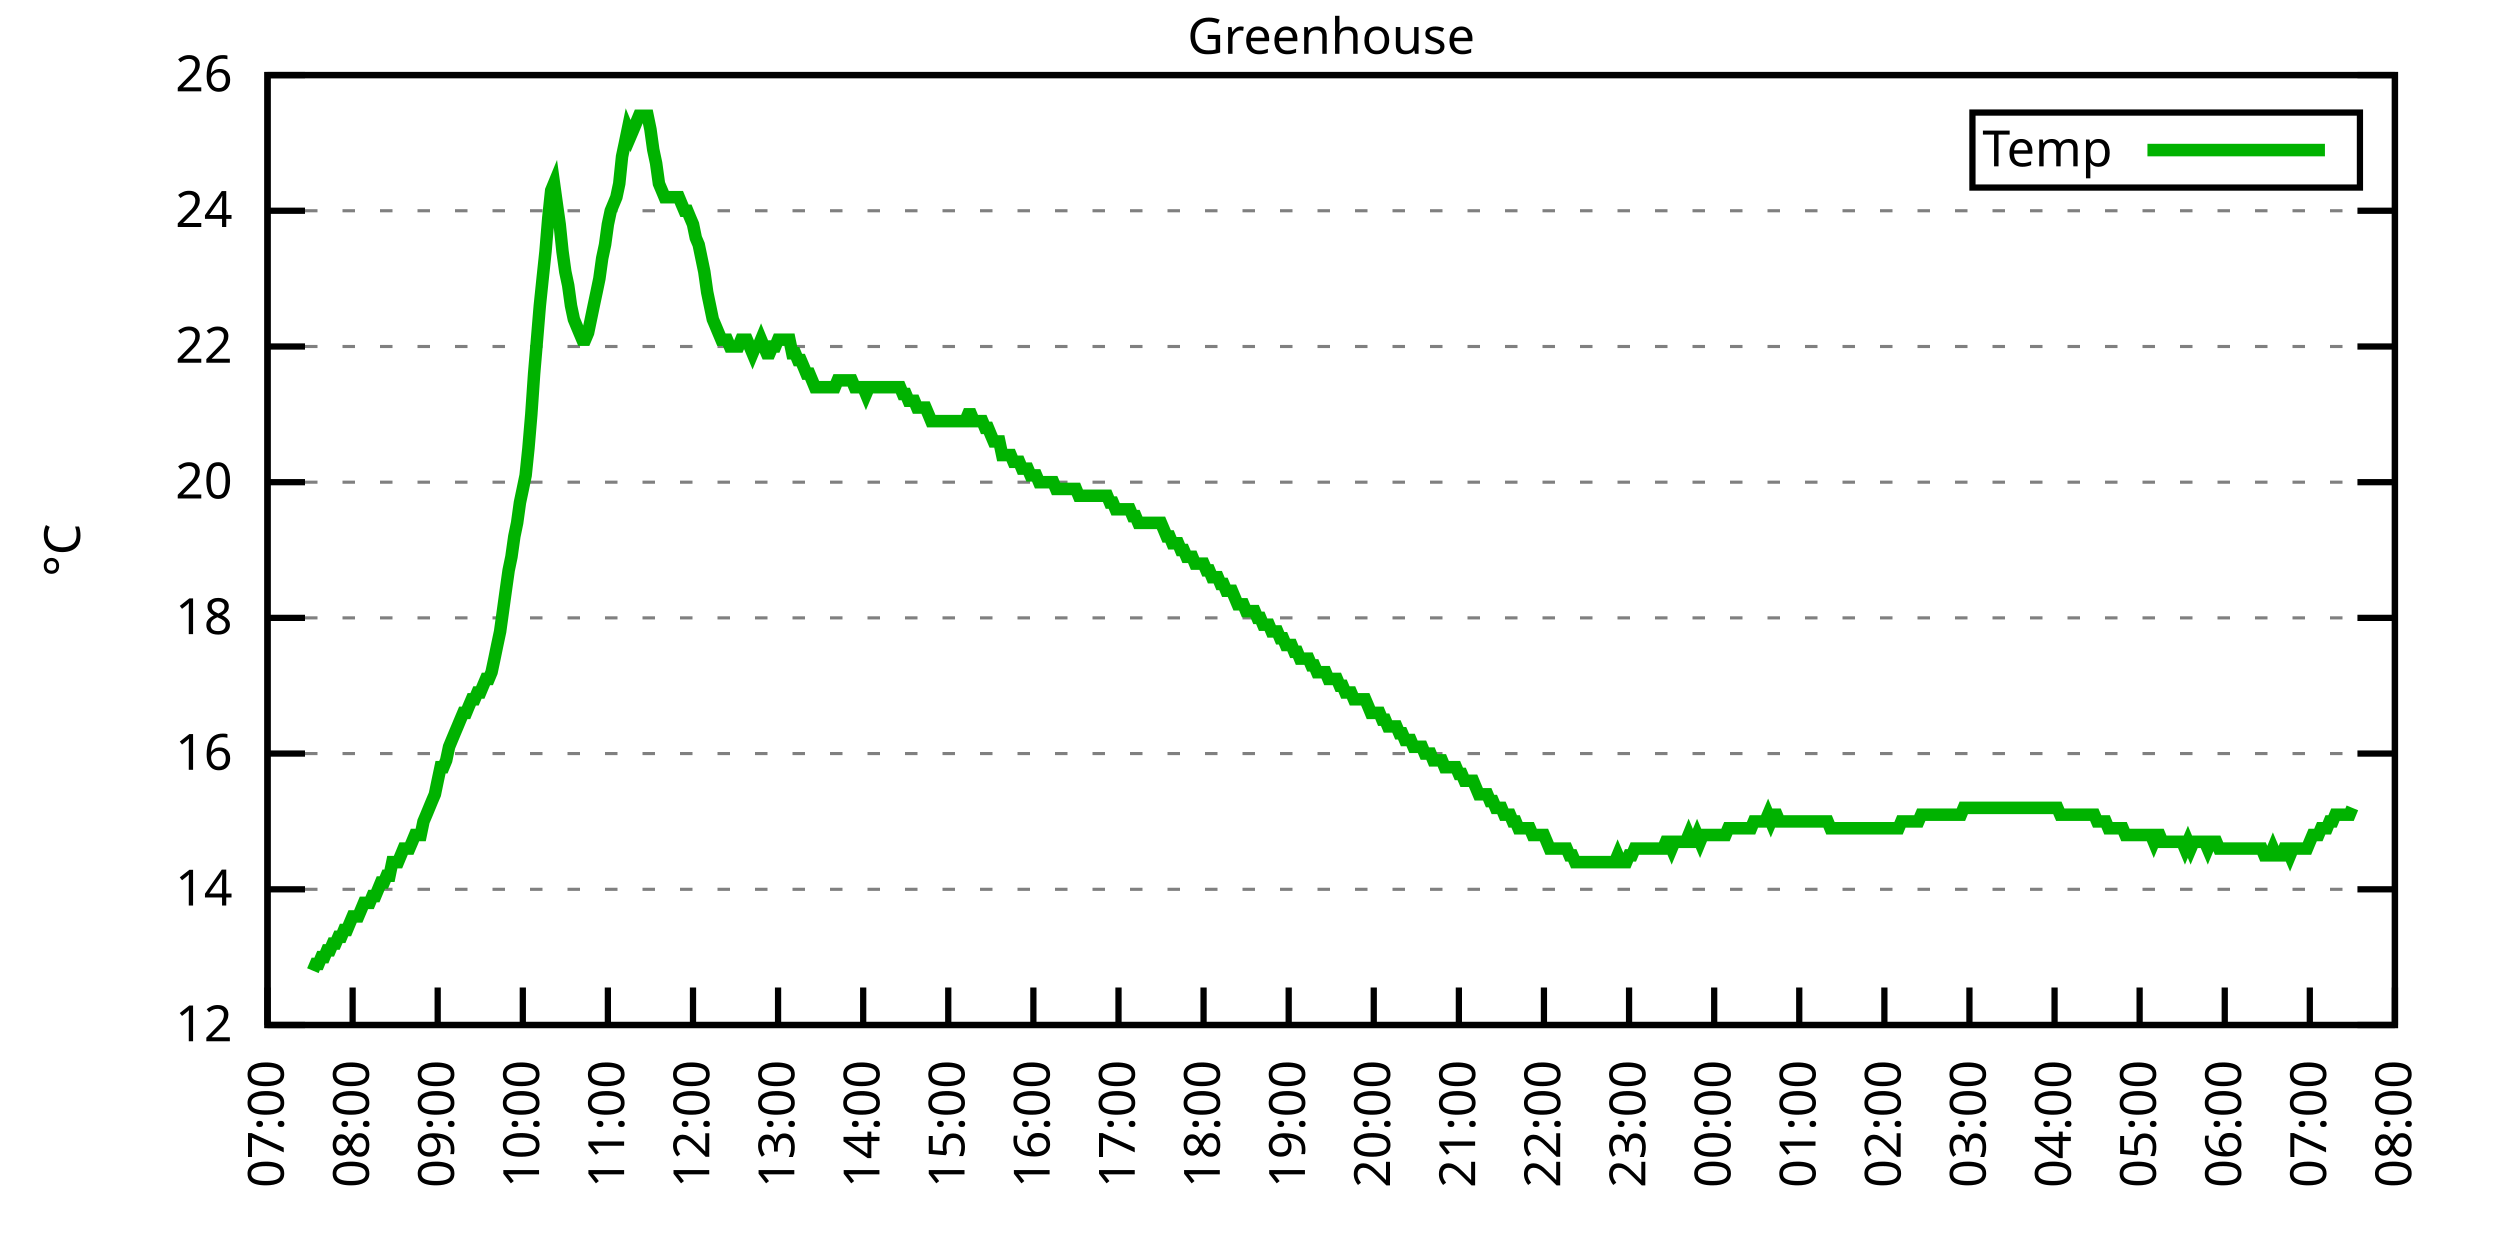
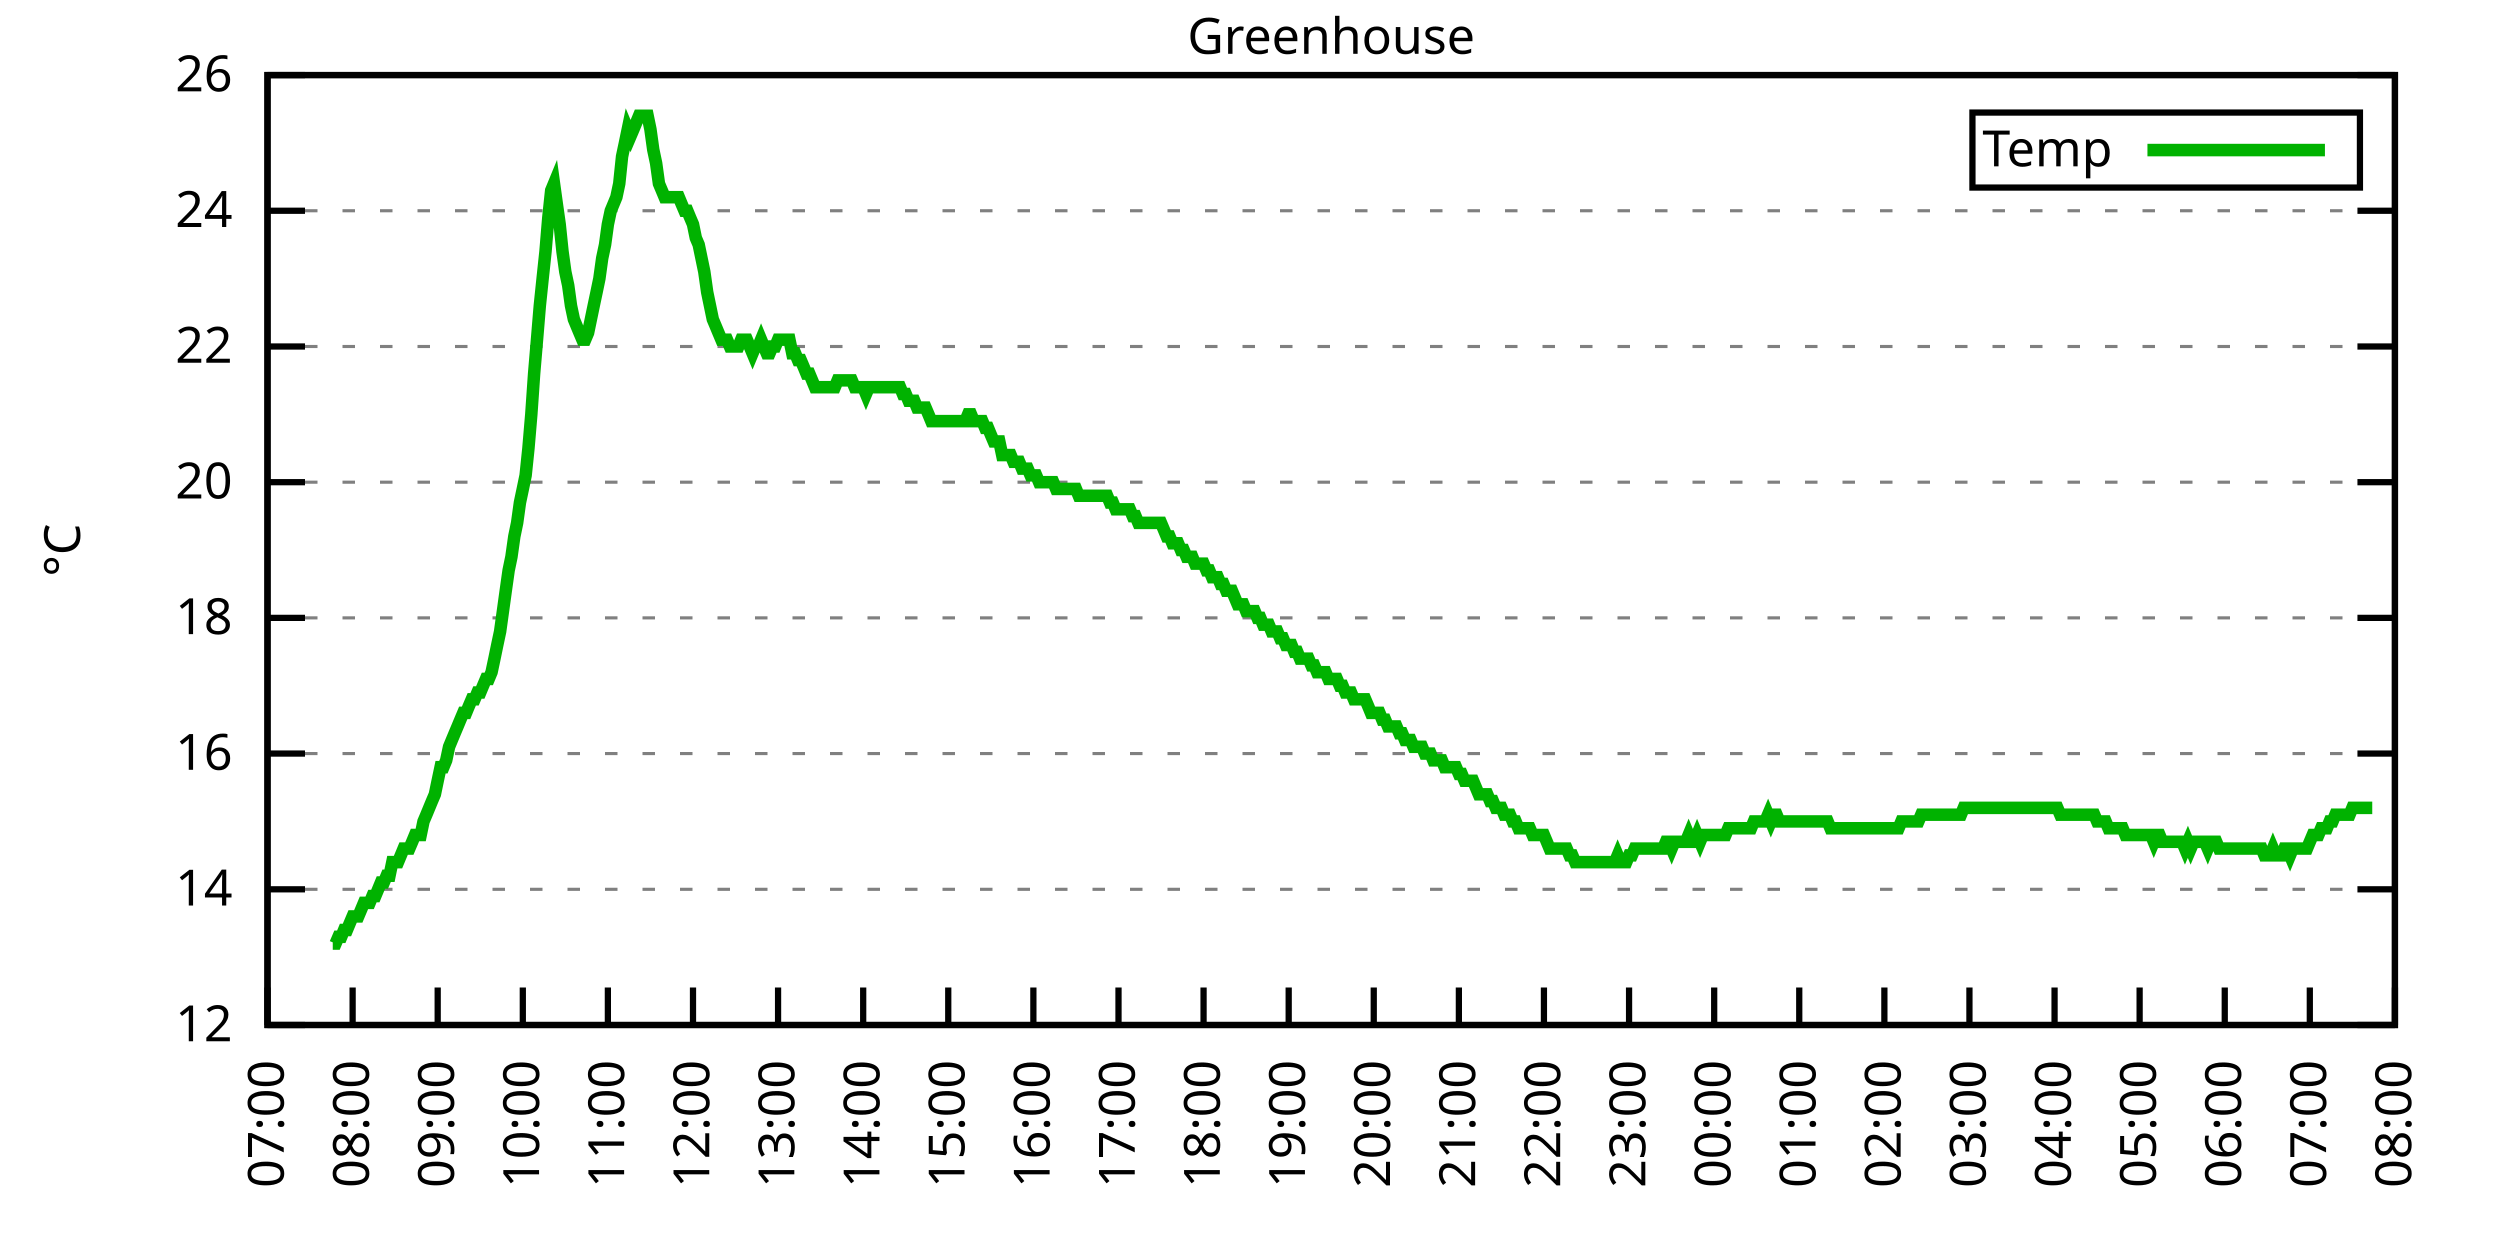
<svg xmlns="http://www.w3.org/2000/svg" xmlns:xlink="http://www.w3.org/1999/xlink" width="400" height="200" viewBox="0 0 400 200">
  <g id="gnuplot_canvas">
    <rect x="0" y="0" width="400" height="200" fill="none" />
    <defs>
      <circle id="gpDot" r="0.5" stroke-width="0.5" stroke="currentColor" />
      <path id="gpPt0" stroke-width="0.333" stroke="currentColor" d="M-1,0 h2 M0,-1 v2" />
      <path id="gpPt1" stroke-width="0.333" stroke="currentColor" d="M-1,-1 L1,1 M1,-1 L-1,1" />
      <path id="gpPt2" stroke-width="0.333" stroke="currentColor" d="M-1,0 L1,0 M0,-1 L0,1 M-1,-1 L1,1 M-1,1 L1,-1" />
      <rect id="gpPt3" stroke-width="0.333" stroke="currentColor" x="-1" y="-1" width="2" height="2" />
      <rect id="gpPt4" stroke-width="0.333" stroke="currentColor" fill="currentColor" x="-1" y="-1" width="2" height="2" />
      <circle id="gpPt5" stroke-width="0.333" stroke="currentColor" cx="0" cy="0" r="1" />
      <use xlink:href="#gpPt5" id="gpPt6" fill="currentColor" stroke="none" />
      <path id="gpPt7" stroke-width="0.333" stroke="currentColor" d="M0,-1.33 L-1.33,0.67 L1.33,0.67 z" />
      <use xlink:href="#gpPt7" id="gpPt8" fill="currentColor" stroke="none" />
      <use xlink:href="#gpPt7" id="gpPt9" stroke="currentColor" transform="rotate(180)" />
      <use xlink:href="#gpPt9" id="gpPt10" fill="currentColor" stroke="none" />
      <use xlink:href="#gpPt3" id="gpPt11" stroke="currentColor" transform="rotate(45)" />
      <use xlink:href="#gpPt11" id="gpPt12" fill="currentColor" stroke="none" />
      <path id="gpPt13" stroke-width="0.333" stroke="currentColor" d="M0,1.330 L1.265,0.411 L0.782,-1.067 L-0.782,-1.076 L-1.265,0.411 z" />
      <use xlink:href="#gpPt13" id="gpPt14" fill="currentColor" stroke="none" />
      <filter id="textbox" filterUnits="objectBoundingBox" x="0" y="0" height="1" width="1">
        <feFlood flood-color="white" flood-opacity="1" result="bgnd" />
        <feComposite in="SourceGraphic" in2="bgnd" operator="atop" />
      </filter>
      <filter id="greybox" filterUnits="objectBoundingBox" x="0" y="0" height="1" width="1">
        <feFlood flood-color="lightgrey" flood-opacity="1" result="grey" />
        <feComposite in="SourceGraphic" in2="grey" operator="atop" />
      </filter>
    </defs>
    <g fill="none" color="white" stroke="currentColor" stroke-width="1.00" stroke-linecap="butt" stroke-linejoin="miter">
</g>
    <g fill="none" color="black" stroke="currentColor" stroke-width="1.00" stroke-linecap="butt" stroke-linejoin="miter">
      <g stroke="none" shape-rendering="crispEdges">
        <polygon fill="rgb(255, 255, 255)" points="42.80,164.00 383.18,164.00 383.18,12.02 42.80,12.02 " />
      </g>
    </g>
    <g fill="none" color="black" stroke="currentColor" stroke-width="1.00" stroke-linecap="butt" stroke-linejoin="miter">
</g>
    <g fill="none" color="black" stroke="black" stroke-width="0.50" stroke-linecap="butt" stroke-linejoin="miter">
</g>
    <g fill="none" color="gray" stroke="currentColor" stroke-width="0.50" stroke-linecap="butt" stroke-linejoin="miter">
      <path stroke="gray" stroke-dasharray="2,4" class="gridline" d="M42.80,164.00 L383.19,164.00  " />
    </g>
    <g fill="none" color="gray" stroke="gray" stroke-width="1.00" stroke-linecap="butt" stroke-linejoin="miter">
</g>
    <g fill="none" color="black" stroke="currentColor" stroke-width="1.00" stroke-linecap="butt" stroke-linejoin="miter">
      <path stroke="black" d="M42.80,164.00 L48.80,164.00 M383.19,164.00 L377.19,164.00  " />
      <g transform="translate(37.20,166.60)" stroke="none" fill="black" font-family="Sans" font-size="8.00" text-anchor="end">
        <text>
          <tspan font-family="Sans"> 12</tspan>
        </text>
      </g>
    </g>
    <g fill="none" color="black" stroke="currentColor" stroke-width="1.00" stroke-linecap="butt" stroke-linejoin="miter">
</g>
    <g fill="none" color="black" stroke="black" stroke-width="0.50" stroke-linecap="butt" stroke-linejoin="miter">
</g>
    <g fill="none" color="gray" stroke="currentColor" stroke-width="0.50" stroke-linecap="butt" stroke-linejoin="miter">
      <path stroke="gray" stroke-dasharray="2,4" class="gridline" d="M42.80,142.29 L383.19,142.29  " />
    </g>
    <g fill="none" color="gray" stroke="gray" stroke-width="1.00" stroke-linecap="butt" stroke-linejoin="miter">
</g>
    <g fill="none" color="black" stroke="currentColor" stroke-width="1.00" stroke-linecap="butt" stroke-linejoin="miter">
      <path stroke="black" d="M42.80,142.29 L48.80,142.29 M383.19,142.29 L377.19,142.29  " />
      <g transform="translate(37.20,144.89)" stroke="none" fill="black" font-family="Sans" font-size="8.00" text-anchor="end">
        <text>
          <tspan font-family="Sans"> 14</tspan>
        </text>
      </g>
    </g>
    <g fill="none" color="black" stroke="currentColor" stroke-width="1.00" stroke-linecap="butt" stroke-linejoin="miter">
</g>
    <g fill="none" color="black" stroke="black" stroke-width="0.50" stroke-linecap="butt" stroke-linejoin="miter">
</g>
    <g fill="none" color="gray" stroke="currentColor" stroke-width="0.50" stroke-linecap="butt" stroke-linejoin="miter">
      <path stroke="gray" stroke-dasharray="2,4" class="gridline" d="M42.80,120.57 L383.19,120.57  " />
    </g>
    <g fill="none" color="gray" stroke="gray" stroke-width="1.00" stroke-linecap="butt" stroke-linejoin="miter">
</g>
    <g fill="none" color="black" stroke="currentColor" stroke-width="1.00" stroke-linecap="butt" stroke-linejoin="miter">
      <path stroke="black" d="M42.80,120.57 L48.80,120.57 M383.19,120.57 L377.19,120.57  " />
      <g transform="translate(37.20,123.17)" stroke="none" fill="black" font-family="Sans" font-size="8.00" text-anchor="end">
        <text>
          <tspan font-family="Sans"> 16</tspan>
        </text>
      </g>
    </g>
    <g fill="none" color="black" stroke="currentColor" stroke-width="1.00" stroke-linecap="butt" stroke-linejoin="miter">
</g>
    <g fill="none" color="black" stroke="black" stroke-width="0.50" stroke-linecap="butt" stroke-linejoin="miter">
</g>
    <g fill="none" color="gray" stroke="currentColor" stroke-width="0.50" stroke-linecap="butt" stroke-linejoin="miter">
      <path stroke="gray" stroke-dasharray="2,4" class="gridline" d="M42.80,98.86 L383.19,98.86  " />
    </g>
    <g fill="none" color="gray" stroke="gray" stroke-width="1.00" stroke-linecap="butt" stroke-linejoin="miter">
</g>
    <g fill="none" color="black" stroke="currentColor" stroke-width="1.00" stroke-linecap="butt" stroke-linejoin="miter">
      <path stroke="black" d="M42.80,98.86 L48.80,98.86 M383.19,98.86 L377.19,98.86  " />
      <g transform="translate(37.20,101.46)" stroke="none" fill="black" font-family="Sans" font-size="8.00" text-anchor="end">
        <text>
          <tspan font-family="Sans"> 18</tspan>
        </text>
      </g>
    </g>
    <g fill="none" color="black" stroke="currentColor" stroke-width="1.00" stroke-linecap="butt" stroke-linejoin="miter">
</g>
    <g fill="none" color="black" stroke="black" stroke-width="0.50" stroke-linecap="butt" stroke-linejoin="miter">
</g>
    <g fill="none" color="gray" stroke="currentColor" stroke-width="0.50" stroke-linecap="butt" stroke-linejoin="miter">
      <path stroke="gray" stroke-dasharray="2,4" class="gridline" d="M42.80,77.15 L383.19,77.15  " />
    </g>
    <g fill="none" color="gray" stroke="gray" stroke-width="1.00" stroke-linecap="butt" stroke-linejoin="miter">
</g>
    <g fill="none" color="black" stroke="currentColor" stroke-width="1.00" stroke-linecap="butt" stroke-linejoin="miter">
      <path stroke="black" d="M42.80,77.15 L48.80,77.15 M383.19,77.15 L377.19,77.15  " />
      <g transform="translate(37.20,79.75)" stroke="none" fill="black" font-family="Sans" font-size="8.00" text-anchor="end">
        <text>
          <tspan font-family="Sans"> 20</tspan>
        </text>
      </g>
    </g>
    <g fill="none" color="black" stroke="currentColor" stroke-width="1.00" stroke-linecap="butt" stroke-linejoin="miter">
</g>
    <g fill="none" color="black" stroke="black" stroke-width="0.50" stroke-linecap="butt" stroke-linejoin="miter">
</g>
    <g fill="none" color="gray" stroke="currentColor" stroke-width="0.50" stroke-linecap="butt" stroke-linejoin="miter">
      <path stroke="gray" stroke-dasharray="2,4" class="gridline" d="M42.80,55.44 L383.19,55.44  " />
    </g>
    <g fill="none" color="gray" stroke="gray" stroke-width="1.00" stroke-linecap="butt" stroke-linejoin="miter">
</g>
    <g fill="none" color="black" stroke="currentColor" stroke-width="1.00" stroke-linecap="butt" stroke-linejoin="miter">
      <path stroke="black" d="M42.80,55.44 L48.80,55.44 M383.19,55.44 L377.19,55.44  " />
      <g transform="translate(37.20,58.04)" stroke="none" fill="black" font-family="Sans" font-size="8.00" text-anchor="end">
        <text>
          <tspan font-family="Sans"> 22</tspan>
        </text>
      </g>
    </g>
    <g fill="none" color="black" stroke="currentColor" stroke-width="1.00" stroke-linecap="butt" stroke-linejoin="miter">
</g>
    <g fill="none" color="black" stroke="black" stroke-width="0.50" stroke-linecap="butt" stroke-linejoin="miter">
</g>
    <g fill="none" color="gray" stroke="currentColor" stroke-width="0.50" stroke-linecap="butt" stroke-linejoin="miter">
      <path stroke="gray" stroke-dasharray="2,4" class="gridline" d="M42.80,33.72 L383.19,33.72  " />
    </g>
    <g fill="none" color="gray" stroke="gray" stroke-width="1.00" stroke-linecap="butt" stroke-linejoin="miter">
</g>
    <g fill="none" color="black" stroke="currentColor" stroke-width="1.00" stroke-linecap="butt" stroke-linejoin="miter">
      <path stroke="black" d="M42.80,33.72 L48.80,33.72 M383.19,33.72 L377.19,33.72  " />
      <g transform="translate(37.20,36.32)" stroke="none" fill="black" font-family="Sans" font-size="8.00" text-anchor="end">
        <text>
          <tspan font-family="Sans"> 24</tspan>
        </text>
      </g>
    </g>
    <g fill="none" color="black" stroke="currentColor" stroke-width="1.00" stroke-linecap="butt" stroke-linejoin="miter">
</g>
    <g fill="none" color="black" stroke="black" stroke-width="0.50" stroke-linecap="butt" stroke-linejoin="miter">
</g>
    <g fill="none" color="gray" stroke="currentColor" stroke-width="0.50" stroke-linecap="butt" stroke-linejoin="miter">
      <path stroke="gray" stroke-dasharray="2,4" class="gridline" d="M42.80,12.01 L383.19,12.01  " />
    </g>
    <g fill="none" color="gray" stroke="gray" stroke-width="1.00" stroke-linecap="butt" stroke-linejoin="miter">
</g>
    <g fill="none" color="black" stroke="currentColor" stroke-width="1.00" stroke-linecap="butt" stroke-linejoin="miter">
      <path stroke="black" d="M42.80,12.01 L48.80,12.01 M383.19,12.01 L377.19,12.01  " />
      <g transform="translate(37.20,14.61)" stroke="none" fill="black" font-family="Sans" font-size="8.00" text-anchor="end">
        <text>
          <tspan font-family="Sans"> 26</tspan>
        </text>
      </g>
    </g>
    <g fill="none" color="black" stroke="currentColor" stroke-width="1.00" stroke-linecap="butt" stroke-linejoin="miter">
      <path stroke="black" d="M42.80,164.00 L42.80,158.00  " />
      <g transform="translate(45.40,169.60) rotate(270.00)" stroke="none" fill="black" font-family="Sans" font-size="8.00" text-anchor="end">
        <text>
          <tspan font-family="Sans">07:00</tspan>
        </text>
      </g>
    </g>
    <g fill="none" color="black" stroke="currentColor" stroke-width="1.00" stroke-linecap="butt" stroke-linejoin="miter">
      <path stroke="black" d="M56.42,164.00 L56.42,158.00  " />
      <g transform="translate(59.02,169.60) rotate(270.00)" stroke="none" fill="black" font-family="Sans" font-size="8.00" text-anchor="end">
        <text>
          <tspan font-family="Sans">08:00</tspan>
        </text>
      </g>
    </g>
    <g fill="none" color="black" stroke="currentColor" stroke-width="1.00" stroke-linecap="butt" stroke-linejoin="miter">
      <path stroke="black" d="M70.03,164.00 L70.03,158.00  " />
      <g transform="translate(72.63,169.60) rotate(270.00)" stroke="none" fill="black" font-family="Sans" font-size="8.00" text-anchor="end">
        <text>
          <tspan font-family="Sans">09:00</tspan>
        </text>
      </g>
    </g>
    <g fill="none" color="black" stroke="currentColor" stroke-width="1.00" stroke-linecap="butt" stroke-linejoin="miter">
      <path stroke="black" d="M83.65,164.00 L83.65,158.00  " />
      <g transform="translate(86.25,169.60) rotate(270.00)" stroke="none" fill="black" font-family="Sans" font-size="8.00" text-anchor="end">
        <text>
          <tspan font-family="Sans">10:00</tspan>
        </text>
      </g>
    </g>
    <g fill="none" color="black" stroke="currentColor" stroke-width="1.00" stroke-linecap="butt" stroke-linejoin="miter">
      <path stroke="black" d="M97.26,164.00 L97.26,158.00  " />
      <g transform="translate(99.86,169.60) rotate(270.00)" stroke="none" fill="black" font-family="Sans" font-size="8.00" text-anchor="end">
        <text>
          <tspan font-family="Sans">11:00</tspan>
        </text>
      </g>
    </g>
    <g fill="none" color="black" stroke="currentColor" stroke-width="1.00" stroke-linecap="butt" stroke-linejoin="miter">
      <path stroke="black" d="M110.88,164.00 L110.88,158.00  " />
      <g transform="translate(113.48,169.60) rotate(270.00)" stroke="none" fill="black" font-family="Sans" font-size="8.00" text-anchor="end">
        <text>
          <tspan font-family="Sans">12:00</tspan>
        </text>
      </g>
    </g>
    <g fill="none" color="black" stroke="currentColor" stroke-width="1.00" stroke-linecap="butt" stroke-linejoin="miter">
      <path stroke="black" d="M124.49,164.00 L124.49,158.00  " />
      <g transform="translate(127.09,169.60) rotate(270.00)" stroke="none" fill="black" font-family="Sans" font-size="8.00" text-anchor="end">
        <text>
          <tspan font-family="Sans">13:00</tspan>
        </text>
      </g>
    </g>
    <g fill="none" color="black" stroke="currentColor" stroke-width="1.00" stroke-linecap="butt" stroke-linejoin="miter">
      <path stroke="black" d="M138.11,164.00 L138.11,158.00  " />
      <g transform="translate(140.71,169.60) rotate(270.00)" stroke="none" fill="black" font-family="Sans" font-size="8.00" text-anchor="end">
        <text>
          <tspan font-family="Sans">14:00</tspan>
        </text>
      </g>
    </g>
    <g fill="none" color="black" stroke="currentColor" stroke-width="1.00" stroke-linecap="butt" stroke-linejoin="miter">
      <path stroke="black" d="M151.72,164.00 L151.72,158.00  " />
      <g transform="translate(154.32,169.60) rotate(270.00)" stroke="none" fill="black" font-family="Sans" font-size="8.00" text-anchor="end">
        <text>
          <tspan font-family="Sans">15:00</tspan>
        </text>
      </g>
    </g>
    <g fill="none" color="black" stroke="currentColor" stroke-width="1.00" stroke-linecap="butt" stroke-linejoin="miter">
      <path stroke="black" d="M165.34,164.00 L165.34,158.00  " />
      <g transform="translate(167.94,169.60) rotate(270.00)" stroke="none" fill="black" font-family="Sans" font-size="8.00" text-anchor="end">
        <text>
          <tspan font-family="Sans">16:00</tspan>
        </text>
      </g>
    </g>
    <g fill="none" color="black" stroke="currentColor" stroke-width="1.00" stroke-linecap="butt" stroke-linejoin="miter">
      <path stroke="black" d="M178.96,164.00 L178.96,158.00  " />
      <g transform="translate(181.56,169.60) rotate(270.00)" stroke="none" fill="black" font-family="Sans" font-size="8.00" text-anchor="end">
        <text>
          <tspan font-family="Sans">17:00</tspan>
        </text>
      </g>
    </g>
    <g fill="none" color="black" stroke="currentColor" stroke-width="1.00" stroke-linecap="butt" stroke-linejoin="miter">
      <path stroke="black" d="M192.57,164.00 L192.57,158.00  " />
      <g transform="translate(195.17,169.60) rotate(270.00)" stroke="none" fill="black" font-family="Sans" font-size="8.00" text-anchor="end">
        <text>
          <tspan font-family="Sans">18:00</tspan>
        </text>
      </g>
    </g>
    <g fill="none" color="black" stroke="currentColor" stroke-width="1.00" stroke-linecap="butt" stroke-linejoin="miter">
      <path stroke="black" d="M206.19,164.00 L206.19,158.00  " />
      <g transform="translate(208.79,169.60) rotate(270.00)" stroke="none" fill="black" font-family="Sans" font-size="8.00" text-anchor="end">
        <text>
          <tspan font-family="Sans">19:00</tspan>
        </text>
      </g>
    </g>
    <g fill="none" color="black" stroke="currentColor" stroke-width="1.00" stroke-linecap="butt" stroke-linejoin="miter">
      <path stroke="black" d="M219.80,164.00 L219.80,158.00  " />
      <g transform="translate(222.40,169.60) rotate(270.00)" stroke="none" fill="black" font-family="Sans" font-size="8.00" text-anchor="end">
        <text>
          <tspan font-family="Sans">20:00</tspan>
        </text>
      </g>
    </g>
    <g fill="none" color="black" stroke="currentColor" stroke-width="1.00" stroke-linecap="butt" stroke-linejoin="miter">
      <path stroke="black" d="M233.42,164.00 L233.42,158.00  " />
      <g transform="translate(236.02,169.60) rotate(270.00)" stroke="none" fill="black" font-family="Sans" font-size="8.00" text-anchor="end">
        <text>
          <tspan font-family="Sans">21:00</tspan>
        </text>
      </g>
    </g>
    <g fill="none" color="black" stroke="currentColor" stroke-width="1.00" stroke-linecap="butt" stroke-linejoin="miter">
      <path stroke="black" d="M247.03,164.00 L247.03,158.00  " />
      <g transform="translate(249.63,169.60) rotate(270.00)" stroke="none" fill="black" font-family="Sans" font-size="8.00" text-anchor="end">
        <text>
          <tspan font-family="Sans">22:00</tspan>
        </text>
      </g>
    </g>
    <g fill="none" color="black" stroke="currentColor" stroke-width="1.00" stroke-linecap="butt" stroke-linejoin="miter">
      <path stroke="black" d="M260.65,164.00 L260.65,158.00  " />
      <g transform="translate(263.25,169.60) rotate(270.00)" stroke="none" fill="black" font-family="Sans" font-size="8.00" text-anchor="end">
        <text>
          <tspan font-family="Sans">23:00</tspan>
        </text>
      </g>
    </g>
    <g fill="none" color="black" stroke="currentColor" stroke-width="1.00" stroke-linecap="butt" stroke-linejoin="miter">
      <path stroke="black" d="M274.27,164.00 L274.27,158.00  " />
      <g transform="translate(276.87,169.60) rotate(270.00)" stroke="none" fill="black" font-family="Sans" font-size="8.00" text-anchor="end">
        <text>
          <tspan font-family="Sans">00:00</tspan>
        </text>
      </g>
    </g>
    <g fill="none" color="black" stroke="currentColor" stroke-width="1.00" stroke-linecap="butt" stroke-linejoin="miter">
      <path stroke="black" d="M287.88,164.00 L287.88,158.00  " />
      <g transform="translate(290.48,169.60) rotate(270.00)" stroke="none" fill="black" font-family="Sans" font-size="8.00" text-anchor="end">
        <text>
          <tspan font-family="Sans">01:00</tspan>
        </text>
      </g>
    </g>
    <g fill="none" color="black" stroke="currentColor" stroke-width="1.00" stroke-linecap="butt" stroke-linejoin="miter">
      <path stroke="black" d="M301.50,164.00 L301.50,158.00  " />
      <g transform="translate(304.10,169.60) rotate(270.00)" stroke="none" fill="black" font-family="Sans" font-size="8.00" text-anchor="end">
        <text>
          <tspan font-family="Sans">02:00</tspan>
        </text>
      </g>
    </g>
    <g fill="none" color="black" stroke="currentColor" stroke-width="1.00" stroke-linecap="butt" stroke-linejoin="miter">
      <path stroke="black" d="M315.11,164.00 L315.11,158.00  " />
      <g transform="translate(317.71,169.60) rotate(270.00)" stroke="none" fill="black" font-family="Sans" font-size="8.00" text-anchor="end">
        <text>
          <tspan font-family="Sans">03:00</tspan>
        </text>
      </g>
    </g>
    <g fill="none" color="black" stroke="currentColor" stroke-width="1.00" stroke-linecap="butt" stroke-linejoin="miter">
      <path stroke="black" d="M328.73,164.00 L328.73,158.00  " />
      <g transform="translate(331.33,169.60) rotate(270.00)" stroke="none" fill="black" font-family="Sans" font-size="8.00" text-anchor="end">
        <text>
          <tspan font-family="Sans">04:00</tspan>
        </text>
      </g>
    </g>
    <g fill="none" color="black" stroke="currentColor" stroke-width="1.00" stroke-linecap="butt" stroke-linejoin="miter">
      <path stroke="black" d="M342.34,164.00 L342.34,158.00  " />
      <g transform="translate(344.94,169.60) rotate(270.00)" stroke="none" fill="black" font-family="Sans" font-size="8.00" text-anchor="end">
        <text>
          <tspan font-family="Sans">05:00</tspan>
        </text>
      </g>
    </g>
    <g fill="none" color="black" stroke="currentColor" stroke-width="1.00" stroke-linecap="butt" stroke-linejoin="miter">
      <path stroke="black" d="M355.96,164.00 L355.96,158.00  " />
      <g transform="translate(358.56,169.60) rotate(270.00)" stroke="none" fill="black" font-family="Sans" font-size="8.00" text-anchor="end">
        <text>
          <tspan font-family="Sans">06:00</tspan>
        </text>
      </g>
    </g>
    <g fill="none" color="black" stroke="currentColor" stroke-width="1.00" stroke-linecap="butt" stroke-linejoin="miter">
      <path stroke="black" d="M369.57,164.00 L369.57,158.00  " />
      <g transform="translate(372.17,169.60) rotate(270.00)" stroke="none" fill="black" font-family="Sans" font-size="8.00" text-anchor="end">
        <text>
          <tspan font-family="Sans">07:00</tspan>
        </text>
      </g>
    </g>
    <g fill="none" color="black" stroke="currentColor" stroke-width="1.00" stroke-linecap="butt" stroke-linejoin="miter">
      <path stroke="black" d="M383.19,164.00 L383.19,158.00  " />
      <g transform="translate(385.79,169.60) rotate(270.00)" stroke="none" fill="black" font-family="Sans" font-size="8.00" text-anchor="end">
        <text>
          <tspan font-family="Sans">08:00</tspan>
        </text>
      </g>
    </g>
    <g fill="none" color="black" stroke="currentColor" stroke-width="1.00" stroke-linecap="butt" stroke-linejoin="miter">
</g>
    <g fill="none" color="black" stroke="currentColor" stroke-width="1.00" stroke-linecap="butt" stroke-linejoin="miter">
      <path stroke="black" d="M42.80,12.01 L42.80,164.00 L383.19,164.00 L383.19,12.01 L42.80,12.01 Z  " />
    </g>
    <g fill="none" color="black" stroke="currentColor" stroke-width="1.00" stroke-linecap="butt" stroke-linejoin="miter">
</g>
    <g fill="none" color="black" stroke="currentColor" stroke-width="1.00" stroke-linecap="butt" stroke-linejoin="miter">
      <path stroke="black" d="M315.59,30.01 L315.59,18.01 L377.59,18.01 L377.59,30.01 L315.59,30.01 Z  " />
    </g>
    <g id="Greenhouse_plot_1">
      <g fill="none" color="white" stroke="black" stroke-width="2.00" stroke-linecap="butt" stroke-linejoin="miter">
</g>
      <g fill="none" color="black" stroke="currentColor" stroke-width="2.00" stroke-linecap="butt" stroke-linejoin="miter">
        <g transform="translate(337.99,26.61)" stroke="none" fill="black" font-family="Sans" font-size="8.00" text-anchor="end">
          <text>
            <tspan font-family="Sans">Temp</tspan>
          </text>
        </g>
      </g>
      <g fill="none" color="black" stroke="currentColor" stroke-width="2.00" stroke-linecap="butt" stroke-linejoin="miter">
-         <path stroke="rgb(  0, 178,   0)" d="M343.59,24.01 L371.99,24.01 M50.06,155.31 L50.52,154.23 L50.97,154.23 L51.42,153.14 L51.88,153.14 L52.33,152.06   L52.78,152.06 L53.24,150.97 L53.69,150.97 L54.15,149.89 L54.60,149.89 L55.05,148.80 L55.51,148.80 L55.96,147.72   L56.42,146.63 L56.87,146.63 L57.32,146.63 L57.78,145.54 L58.23,144.46 L58.68,144.46 L59.14,144.46 L59.59,143.37   L60.05,143.37 L60.50,142.29 L60.95,141.20 L61.41,141.20 L61.86,140.12 L62.32,140.12 L62.77,137.94 L63.22,137.94   L63.68,137.94 L64.13,136.86 L64.58,135.77 L65.04,135.77 L65.49,135.77 L65.95,134.69 L66.40,133.60 L66.85,133.60   L67.31,133.60 L67.76,131.43 L68.22,130.35 L68.67,129.26 L69.12,128.17 L69.58,127.09 L70.03,124.92 L70.49,122.75   L70.94,122.75 L71.39,121.66 L71.85,119.49 L72.30,118.40 L72.75,117.32 L73.21,116.23 L73.66,115.15 L74.12,114.06   L74.57,114.06 L75.02,112.97 L75.48,111.89 L75.93,111.89 L76.39,110.80 L76.84,110.80 L77.29,109.72 L77.75,108.63   L78.20,108.63 L78.65,107.55 L79.11,105.38 L79.56,103.20 L80.02,101.03 L80.47,97.78 L80.92,94.52 L81.38,91.26   L81.83,89.09 L82.29,85.83 L82.74,83.66 L83.19,80.41 L83.65,78.23 L84.10,76.06 L84.55,71.72 L85.01,66.29   L85.46,59.78 L85.92,54.35 L86.37,48.92 L86.82,44.58 L87.28,40.24 L87.73,34.81 L88.19,30.47 L88.64,29.38   L89.09,32.64 L89.55,35.89 L90.00,40.24 L90.45,43.49 L90.91,45.66 L91.36,48.92 L91.82,51.09 L92.27,52.18   L92.72,53.26 L93.18,54.35 L93.63,54.35 L94.09,53.26 L94.54,51.09 L94.99,48.92 L95.45,46.75 L95.90,44.58   L96.35,41.32 L96.81,39.15 L97.26,35.89 L97.72,33.72 L98.17,32.64 L98.62,31.55 L99.08,29.38 L99.53,25.04   L99.99,22.87 L100.44,20.70 L100.89,21.78 L101.35,20.70 L101.80,19.61 L102.25,18.52 L102.71,18.52 L103.16,18.52   L103.62,18.52 L104.07,20.70 L104.52,23.95 L104.98,26.12 L105.43,29.38 L105.89,30.47 L106.34,31.55 L106.79,31.55   L107.25,31.55 L107.70,31.55 L108.15,31.55 L108.61,31.55 L109.06,32.64 L109.52,33.72 L109.97,33.72 L110.42,34.81   L110.88,35.89 L111.33,38.07 L111.79,39.15 L112.24,41.32 L112.69,43.49 L113.15,46.75 L113.60,48.92 L114.05,51.09   L114.51,52.18 L114.96,53.26 L115.42,54.35 L115.87,54.35 L116.32,54.35 L116.78,55.44 L117.23,55.44 L117.69,55.44   L118.14,55.44 L118.59,54.35 L119.05,54.35 L119.50,54.35 L119.96,55.44 L120.41,56.52 L120.86,55.44 L121.32,55.44   L121.77,54.35 L122.22,55.44 L122.68,56.52 L123.13,56.52 L123.59,55.44 L124.04,55.44 L124.49,54.35 L124.95,54.35   L125.40,54.35 L125.86,54.35 L126.31,54.35 L126.76,56.52 L127.22,56.52 L127.67,57.61 L128.12,57.61 L128.58,58.69   L129.03,59.78 L129.49,59.78 L129.94,60.86 L130.39,61.95 L130.85,61.95 L131.30,61.95 L131.76,61.95 L132.21,61.95   L132.66,61.95 L133.12,61.95 L133.57,61.95 L134.02,60.86 L134.48,60.86 L134.93,60.86 L135.39,60.86 L135.84,60.86   L136.29,60.86 L136.75,61.95 L137.20,61.95 L137.66,61.95 L138.11,61.95 L138.56,63.04 L139.02,61.95 L139.47,61.95   L139.92,61.95 L140.38,61.95 L140.83,61.95 L141.29,61.95 L141.74,61.95 L142.19,61.95 L142.65,61.95 L143.10,61.95   L143.56,61.95 L144.01,61.95 L144.46,63.04 L144.92,63.04 L145.37,64.12 L145.82,64.12 L146.28,64.12 L146.73,65.21   L147.19,65.21 L147.64,65.21 L148.09,65.21 L148.55,66.29 L149.00,67.38 L149.46,67.38 L149.91,67.38 L150.36,67.38   L150.82,67.38 L151.27,67.38 L151.72,67.38 L152.18,67.38 L152.63,67.38 L153.09,67.38 L153.54,67.38 L153.99,67.38   L154.45,67.38 L154.90,66.29 L155.36,66.29 L155.81,67.38 L156.26,67.38 L156.72,67.38 L157.17,67.38 L157.62,68.46   L158.08,68.46 L158.53,69.55 L158.99,70.63 L159.44,70.63 L159.89,70.63 L160.35,72.81 L160.80,72.81 L161.26,72.81   L161.71,72.81 L162.16,73.89 L162.62,73.89 L163.07,73.89 L163.52,74.98 L163.98,74.98 L164.43,74.98 L164.89,76.06   L165.34,76.06 L165.79,76.06 L166.25,77.15 L166.70,77.15 L167.16,77.15 L167.61,77.15 L168.06,77.15 L168.52,77.15   L168.97,78.23 L169.43,78.23 L169.88,78.23 L170.33,78.23 L170.79,78.23 L171.24,78.23 L171.69,78.23 L172.15,78.23   L172.60,79.32 L173.06,79.32 L173.51,79.32 L173.96,79.32 L174.42,79.32 L174.87,79.32 L175.33,79.32 L175.78,79.32   L176.23,79.32 L176.69,79.32 L177.14,79.32 L177.59,80.41 L178.05,80.41 L178.50,81.49 L178.96,81.49 L179.41,81.49   L179.86,81.49 L180.32,81.49 L180.77,81.49 L181.23,82.58 L181.68,82.58 L182.13,83.66 L182.59,83.66 L183.04,83.66   L183.49,83.66 L183.95,83.66 L184.40,83.66 L184.86,83.66 L185.31,83.66 L185.76,83.66 L186.22,84.75 L186.67,85.83   L187.13,85.83 L187.58,86.92 L188.03,86.92 L188.49,86.92 L188.94,88.00 L189.39,88.00 L189.85,89.09 L190.30,89.09   L190.76,89.09 L191.21,90.18 L191.66,90.18 L192.12,90.18 L192.57,90.18 L193.03,91.26 L193.48,91.26 L193.93,92.35   L194.39,92.35 L194.84,92.35 L195.29,93.43 L195.75,93.43 L196.20,94.52 L196.66,94.52 L197.11,94.52 L197.56,95.60   L198.02,96.69 L198.47,96.69 L198.93,96.69 L199.38,97.78 L199.83,97.78 L200.29,97.78 L200.74,97.78 L201.19,98.86   L201.65,98.86 L202.10,99.95 L202.56,99.95 L203.01,99.95 L203.46,101.03 L203.92,101.03 L204.37,101.03 L204.83,102.12   L205.28,102.12 L205.73,103.20 L206.19,103.20 L206.64,103.20 L207.09,104.29 L207.55,104.29 L208.00,105.38 L208.46,105.38   L208.91,105.38 L209.36,105.38 L209.82,106.46 L210.27,106.46 L210.73,107.55 L211.18,107.55 L211.63,107.55 L212.09,107.55   L212.54,108.63 L213.00,108.63 L213.45,108.63 L213.90,108.63 L214.36,109.72 L214.81,109.72 L215.26,110.80 L215.72,110.80   L216.17,110.80 L216.63,111.89 L217.08,111.89 L217.53,111.89 L217.99,111.89 L218.44,111.89 L218.90,112.97 L219.35,114.06   L219.80,114.06 L220.26,114.06 L220.71,114.06 L221.16,115.15 L221.62,115.15 L222.07,116.23 L222.53,116.23 L222.98,116.23   L223.43,116.23 L223.89,117.32 L224.34,117.32 L224.80,118.40 L225.25,118.40 L225.70,118.40 L226.16,119.49 L226.61,119.49   L227.06,119.49 L227.52,119.49 L227.97,120.57 L228.43,120.57 L228.88,120.57 L229.33,121.66 L229.79,121.66 L230.24,121.66   L230.70,121.66 L231.15,122.75 L231.60,122.75 L232.06,122.75 L232.51,122.75 L232.96,122.75 L233.42,123.83 L233.87,123.83   L234.33,124.92 L234.78,124.92 L235.23,124.92 L235.69,124.92 L236.14,126.00 L236.60,127.09 L237.05,127.09 L237.50,127.09   L237.96,127.09 L238.41,128.17 L238.86,128.17 L239.32,129.26 L239.77,129.26 L240.23,129.26 L240.68,130.35 L241.13,130.35   L241.59,130.35 L242.04,131.43 L242.50,131.43 L242.95,132.52 L243.40,132.52 L243.86,132.52 L244.31,132.52 L244.76,132.52   L245.22,133.60 L245.67,133.60 L246.13,133.60 L246.58,133.60 L247.03,133.60 L247.49,134.69 L247.94,135.77 L248.40,135.77   L248.85,135.77 L249.30,135.77 L249.76,135.77 L250.21,135.77 L250.66,135.77 L251.12,136.86 L251.57,136.86 L252.03,137.94   L252.48,137.94 L252.93,137.94 L253.39,137.94 L253.84,137.94 L254.30,137.94 L254.75,137.94 L255.20,137.94 L255.66,137.94   L256.11,137.94 L256.56,137.94 L257.02,137.94 L257.47,137.94 L257.93,137.94 L258.38,137.94 L258.83,136.86 L259.29,137.94   L259.74,137.94 L260.20,137.94 L260.65,136.86 L261.10,136.86 L261.56,135.77 L262.01,135.77 L262.47,135.77 L262.92,135.77   L263.37,135.77 L263.83,135.77 L264.28,135.77 L264.73,135.77 L265.19,135.77 L265.64,135.77 L266.10,135.77 L266.55,134.69   L267.00,134.69 L267.46,135.77 L267.91,134.69 L268.37,134.69 L268.82,134.69 L269.27,134.69 L269.73,134.69 L270.18,133.60   L270.63,134.69 L271.09,134.69 L271.54,133.60 L272.00,134.69 L272.45,133.60 L272.90,133.60 L273.36,133.60 L273.81,133.60   L274.27,133.60 L274.72,133.60 L275.17,133.60 L275.63,133.60 L276.08,133.60 L276.53,132.52 L276.99,132.52 L277.44,132.52   L277.90,132.52 L278.35,132.52 L278.80,132.52 L279.26,132.52 L279.71,132.52 L280.17,132.52 L280.62,131.43 L281.07,131.43   L281.53,131.43 L281.98,131.43 L282.43,131.43 L282.89,130.35 L283.34,131.43 L283.80,130.35 L284.25,130.35 L284.70,131.43   L285.16,131.43 L285.61,131.43 L286.07,131.43 L286.52,131.43 L286.97,131.43 L287.43,131.43 L287.88,131.43 L288.33,131.43   L288.79,131.43 L289.24,131.43 L289.70,131.43 L290.15,131.43 L290.60,131.43 L291.06,131.43 L291.51,131.43 L291.97,131.43   L292.42,131.43 L292.87,132.52 L293.33,132.52 L293.78,132.52 L294.23,132.52 L294.69,132.52 L295.14,132.52 L295.60,132.52   L296.05,132.52 L296.50,132.52 L296.96,132.52 L297.41,132.52 L297.87,132.52 L298.32,132.52 L298.77,132.52 L299.23,132.52   L299.68,132.52 L300.13,132.52 L300.59,132.52 L301.04,132.52 L301.50,132.52 L301.95,132.52 L302.40,132.52 L302.86,132.52   L303.31,132.52 L303.77,132.52 L304.22,131.43 L304.67,131.43 L305.13,131.43 L305.58,131.43 L306.03,131.43 L306.49,131.43   L306.94,131.43 L307.40,130.35 L307.85,130.35 L308.30,130.35 L308.76,130.35 L309.21,130.35 L309.67,130.35 L310.12,130.35   L310.57,130.35 L311.03,130.35 L311.48,130.35 L311.94,130.35 L312.39,130.35 L312.84,130.35 L313.30,130.35 L313.75,130.35   L314.20,129.26 L314.66,129.26 L315.11,129.26 L315.57,129.26 L316.02,129.26 L316.47,129.26 L316.93,129.26 L317.38,129.26   L317.84,129.26 L318.29,129.26 L318.74,129.26 L319.20,129.26 L319.65,129.26 L320.10,129.26 L320.56,129.26 L321.01,129.26   L321.47,129.26 L321.92,129.26 L322.37,129.26 L322.83,129.26 L323.28,129.26 L323.74,129.26 L324.19,129.26 L324.64,129.26   L325.10,129.26 L325.55,129.26 L326.00,129.26 L326.46,129.26 L326.91,129.26 L327.37,129.26 L327.82,129.26 L328.27,129.26   L328.73,129.26 L329.18,129.26 L329.64,130.35 L330.09,130.35 L330.54,130.35 L331.00,130.35 L331.45,130.35 L331.90,130.35   L332.36,130.35 L332.81,130.35 L333.27,130.35 L333.72,130.35 L334.17,130.35 L334.63,130.35 L335.08,130.35 L335.54,131.43   L335.99,131.43 L336.44,131.43 L336.90,131.43 L337.35,132.52 L337.80,132.52 L338.26,132.52 L338.71,132.52 L339.17,132.52   L339.62,132.52 L340.07,133.60 L340.53,133.60 L340.98,133.60 L341.44,133.60 L341.89,133.60 L342.34,133.60 L342.80,133.60   L343.25,133.60 L343.70,133.60 L344.16,133.60 L344.61,134.69 L345.07,133.60 L345.52,133.60 L345.97,134.69 L346.43,134.69   L346.88,134.69 L347.34,134.69 L347.79,134.69 L348.24,134.69 L348.70,134.69 L349.15,134.69 L349.60,135.77 L350.06,134.69   L350.51,135.77 L350.97,134.69 L351.42,134.69 L351.87,134.69 L352.33,134.69 L352.78,134.69 L353.24,135.77 L353.69,134.69   L354.14,134.69 L354.60,134.69 L355.05,135.77 L355.50,135.77 L355.96,135.77 L356.41,135.77 L356.87,135.77 L357.32,135.77   L357.77,135.77 L358.23,135.77 L358.68,135.77 L359.14,135.77 L359.59,135.77 L360.04,135.77 L360.50,135.77 L360.95,135.77   L361.41,135.77 L361.86,135.77 L362.31,136.86 L362.77,136.86 L363.22,136.86 L363.67,135.77 L364.13,136.86 L364.58,136.86   L365.04,136.86 L365.49,135.77 L365.94,135.77 L366.40,136.86 L366.85,135.77 L367.31,135.77 L367.76,135.77 L368.21,135.77   L368.67,135.77 L369.12,135.77 L369.57,134.69 L370.03,133.60 L370.48,133.60 L370.94,133.60 L371.39,132.52 L371.84,132.52   L372.30,132.52 L372.75,131.43 L373.21,131.43 L373.66,130.35 L374.11,130.35 L374.57,130.35 L375.02,130.35 L375.47,130.35   L375.93,130.35 L376.38,129.26  " />
+         <path stroke="rgb(  0, 178,   0)" d="M343.59,24.01 L371.99,24.01 M53.24,150.97 L53.69,150.97 L54.15,149.89 L54.60,149.89 L55.05,148.80 L55.51,148.80   L55.96,147.72 L56.42,146.63 L56.87,146.63 L57.32,146.63 L57.78,145.54 L58.23,144.46 L58.68,144.46 L59.14,144.46   L59.59,143.37 L60.05,143.37 L60.50,142.29 L60.95,141.20 L61.41,141.20 L61.86,140.12 L62.32,140.12 L62.77,137.94   L63.22,137.94 L63.68,137.94 L64.13,136.86 L64.58,135.77 L65.04,135.77 L65.49,135.77 L65.95,134.69 L66.40,133.60   L66.85,133.60 L67.31,133.60 L67.76,131.43 L68.22,130.35 L68.67,129.26 L69.12,128.17 L69.58,127.09 L70.03,124.92   L70.49,122.75 L70.94,122.75 L71.39,121.66 L71.85,119.49 L72.30,118.40 L72.75,117.32 L73.21,116.23 L73.66,115.15   L74.12,114.06 L74.57,114.06 L75.02,112.97 L75.48,111.89 L75.93,111.89 L76.39,110.80 L76.84,110.80 L77.29,109.72   L77.75,108.63 L78.20,108.63 L78.65,107.55 L79.11,105.38 L79.56,103.20 L80.02,101.03 L80.47,97.78 L80.92,94.52   L81.38,91.26 L81.83,89.09 L82.29,85.83 L82.74,83.66 L83.19,80.41 L83.65,78.23 L84.10,76.06 L84.55,71.72   L85.01,66.29 L85.46,59.78 L85.92,54.35 L86.37,48.92 L86.82,44.58 L87.28,40.24 L87.73,34.81 L88.19,30.47   L88.64,29.38 L89.09,32.64 L89.55,35.89 L90.00,40.24 L90.45,43.49 L90.91,45.66 L91.36,48.92 L91.82,51.09   L92.27,52.18 L92.72,53.26 L93.18,54.35 L93.63,54.35 L94.09,53.26 L94.54,51.09 L94.99,48.92 L95.45,46.75   L95.90,44.58 L96.35,41.32 L96.81,39.15 L97.26,35.89 L97.72,33.72 L98.17,32.64 L98.62,31.55 L99.08,29.38   L99.53,25.04 L99.99,22.87 L100.44,20.70 L100.89,21.78 L101.35,20.70 L101.80,19.61 L102.25,18.52 L102.71,18.52   L103.16,18.52 L103.62,18.52 L104.07,20.70 L104.52,23.95 L104.98,26.12 L105.43,29.38 L105.89,30.47 L106.34,31.55   L106.79,31.55 L107.25,31.55 L107.70,31.55 L108.15,31.55 L108.61,31.55 L109.06,32.64 L109.52,33.72 L109.97,33.72   L110.42,34.81 L110.88,35.89 L111.33,38.07 L111.79,39.15 L112.24,41.32 L112.69,43.49 L113.15,46.75 L113.60,48.92   L114.05,51.09 L114.51,52.18 L114.96,53.26 L115.42,54.35 L115.87,54.35 L116.32,54.35 L116.78,55.44 L117.23,55.44   L117.69,55.44 L118.14,55.44 L118.59,54.35 L119.05,54.35 L119.50,54.35 L119.96,55.44 L120.41,56.52 L120.86,55.44   L121.32,55.44 L121.77,54.35 L122.22,55.44 L122.68,56.52 L123.13,56.52 L123.59,55.44 L124.04,55.44 L124.49,54.35   L124.95,54.35 L125.40,54.35 L125.86,54.35 L126.31,54.35 L126.76,56.52 L127.22,56.52 L127.67,57.61 L128.12,57.61   L128.58,58.69 L129.03,59.78 L129.49,59.78 L129.94,60.86 L130.39,61.95 L130.85,61.95 L131.30,61.95 L131.76,61.95   L132.21,61.95 L132.66,61.95 L133.12,61.95 L133.57,61.95 L134.02,60.86 L134.48,60.86 L134.93,60.86 L135.39,60.86   L135.84,60.86 L136.29,60.86 L136.75,61.95 L137.20,61.95 L137.66,61.95 L138.11,61.95 L138.56,63.04 L139.02,61.95   L139.47,61.95 L139.92,61.95 L140.38,61.95 L140.83,61.95 L141.29,61.95 L141.74,61.95 L142.19,61.95 L142.65,61.95   L143.10,61.95 L143.56,61.95 L144.01,61.95 L144.46,63.04 L144.92,63.04 L145.37,64.12 L145.82,64.12 L146.28,64.12   L146.73,65.21 L147.19,65.21 L147.64,65.21 L148.09,65.21 L148.55,66.29 L149.00,67.38 L149.46,67.38 L149.91,67.38   L150.36,67.38 L150.82,67.38 L151.27,67.38 L151.72,67.38 L152.18,67.38 L152.63,67.38 L153.09,67.38 L153.54,67.38   L153.99,67.38 L154.45,67.38 L154.90,66.29 L155.36,66.29 L155.81,67.38 L156.26,67.38 L156.72,67.38 L157.17,67.38   L157.62,68.46 L158.08,68.46 L158.53,69.55 L158.99,70.63 L159.44,70.63 L159.89,70.63 L160.35,72.81 L160.80,72.81   L161.26,72.81 L161.71,72.81 L162.16,73.89 L162.62,73.89 L163.07,73.89 L163.52,74.98 L163.98,74.98 L164.43,74.98   L164.89,76.06 L165.34,76.06 L165.79,76.06 L166.25,77.15 L166.70,77.15 L167.16,77.15 L167.61,77.15 L168.06,77.15   L168.52,77.15 L168.97,78.23 L169.43,78.23 L169.88,78.23 L170.33,78.23 L170.79,78.23 L171.24,78.23 L171.69,78.23   L172.15,78.23 L172.60,79.32 L173.06,79.32 L173.51,79.32 L173.96,79.32 L174.42,79.32 L174.87,79.32 L175.33,79.32   L175.78,79.32 L176.23,79.32 L176.69,79.32 L177.14,79.32 L177.59,80.41 L178.05,80.41 L178.50,81.49 L178.96,81.49   L179.41,81.49 L179.86,81.49 L180.32,81.49 L180.77,81.49 L181.23,82.58 L181.68,82.58 L182.13,83.66 L182.59,83.66   L183.04,83.66 L183.49,83.66 L183.95,83.66 L184.40,83.66 L184.86,83.66 L185.31,83.66 L185.76,83.66 L186.22,84.75   L186.67,85.83 L187.13,85.83 L187.58,86.92 L188.03,86.92 L188.49,86.92 L188.94,88.00 L189.39,88.00 L189.85,89.09   L190.30,89.09 L190.76,89.09 L191.21,90.18 L191.66,90.18 L192.12,90.18 L192.57,90.18 L193.03,91.26 L193.48,91.26   L193.93,92.35 L194.39,92.35 L194.84,92.35 L195.29,93.43 L195.75,93.43 L196.20,94.52 L196.66,94.52 L197.11,94.52   L197.56,95.60 L198.02,96.69 L198.47,96.69 L198.93,96.69 L199.38,97.78 L199.83,97.78 L200.29,97.78 L200.74,97.78   L201.19,98.86 L201.65,98.86 L202.10,99.95 L202.56,99.95 L203.01,99.95 L203.46,101.03 L203.92,101.03 L204.37,101.03   L204.83,102.12 L205.28,102.12 L205.73,103.20 L206.19,103.20 L206.64,103.20 L207.09,104.29 L207.55,104.29 L208.00,105.38   L208.46,105.38 L208.91,105.38 L209.36,105.38 L209.82,106.46 L210.27,106.46 L210.73,107.55 L211.18,107.55 L211.63,107.55   L212.09,107.55 L212.54,108.63 L213.00,108.63 L213.45,108.63 L213.90,108.63 L214.36,109.72 L214.81,109.72 L215.26,110.80   L215.72,110.80 L216.17,110.80 L216.63,111.89 L217.08,111.89 L217.53,111.89 L217.99,111.89 L218.44,111.89 L218.90,112.97   L219.35,114.06 L219.80,114.06 L220.26,114.06 L220.71,114.06 L221.16,115.15 L221.62,115.15 L222.07,116.23 L222.53,116.23   L222.98,116.23 L223.43,116.23 L223.89,117.32 L224.34,117.32 L224.80,118.40 L225.25,118.40 L225.70,118.40 L226.16,119.49   L226.61,119.49 L227.06,119.49 L227.52,119.49 L227.97,120.57 L228.43,120.57 L228.88,120.57 L229.33,121.66 L229.79,121.66   L230.24,121.66 L230.70,121.66 L231.15,122.75 L231.60,122.75 L232.06,122.75 L232.51,122.75 L232.96,122.75 L233.42,123.83   L233.87,123.83 L234.33,124.92 L234.78,124.92 L235.23,124.92 L235.69,124.92 L236.14,126.00 L236.60,127.09 L237.05,127.09   L237.50,127.09 L237.96,127.09 L238.41,128.17 L238.86,128.17 L239.32,129.26 L239.77,129.26 L240.23,129.26 L240.68,130.35   L241.13,130.35 L241.59,130.35 L242.04,131.43 L242.50,131.43 L242.95,132.52 L243.40,132.52 L243.86,132.52 L244.31,132.52   L244.76,132.52 L245.22,133.60 L245.67,133.60 L246.13,133.60 L246.58,133.60 L247.03,133.60 L247.49,134.69 L247.94,135.77   L248.40,135.77 L248.85,135.77 L249.30,135.77 L249.76,135.77 L250.21,135.77 L250.66,135.77 L251.12,136.86 L251.57,136.86   L252.03,137.94 L252.48,137.94 L252.93,137.94 L253.39,137.94 L253.84,137.94 L254.30,137.94 L254.75,137.94 L255.20,137.94   L255.66,137.94 L256.11,137.94 L256.56,137.94 L257.02,137.94 L257.47,137.94 L257.93,137.94 L258.38,137.94 L258.83,136.86   L259.29,137.94 L259.74,137.94 L260.20,137.94 L260.65,136.86 L261.10,136.86 L261.56,135.77 L262.01,135.77 L262.47,135.77   L262.92,135.77 L263.37,135.77 L263.83,135.77 L264.28,135.77 L264.73,135.77 L265.19,135.77 L265.64,135.77 L266.10,135.77   L266.55,134.69 L267.00,134.69 L267.46,135.77 L267.91,134.69 L268.37,134.69 L268.82,134.69 L269.27,134.69 L269.73,134.69   L270.18,133.60 L270.63,134.69 L271.09,134.69 L271.54,133.60 L272.00,134.69 L272.45,133.60 L272.90,133.60 L273.36,133.60   L273.81,133.60 L274.27,133.60 L274.72,133.60 L275.17,133.60 L275.63,133.60 L276.08,133.60 L276.53,132.52 L276.99,132.52   L277.44,132.52 L277.90,132.52 L278.35,132.52 L278.80,132.52 L279.26,132.52 L279.71,132.52 L280.17,132.52 L280.62,131.43   L281.07,131.43 L281.53,131.43 L281.98,131.43 L282.43,131.43 L282.89,130.35 L283.34,131.43 L283.80,130.35 L284.25,130.35   L284.70,131.43 L285.16,131.43 L285.61,131.43 L286.07,131.43 L286.52,131.43 L286.97,131.43 L287.43,131.43 L287.88,131.43   L288.33,131.43 L288.79,131.43 L289.24,131.43 L289.70,131.43 L290.15,131.43 L290.60,131.43 L291.06,131.43 L291.51,131.43   L291.97,131.43 L292.42,131.43 L292.87,132.52 L293.33,132.52 L293.78,132.52 L294.23,132.52 L294.69,132.52 L295.14,132.52   L295.60,132.52 L296.05,132.52 L296.50,132.52 L296.96,132.52 L297.41,132.52 L297.87,132.52 L298.32,132.52 L298.77,132.52   L299.23,132.52 L299.68,132.52 L300.13,132.52 L300.59,132.52 L301.04,132.52 L301.50,132.52 L301.95,132.52 L302.40,132.52   L302.86,132.52 L303.31,132.52 L303.77,132.52 L304.22,131.43 L304.67,131.43 L305.13,131.43 L305.58,131.43 L306.03,131.43   L306.49,131.43 L306.94,131.43 L307.40,130.35 L307.85,130.35 L308.30,130.35 L308.76,130.35 L309.21,130.35 L309.67,130.35   L310.12,130.35 L310.57,130.35 L311.03,130.35 L311.48,130.35 L311.94,130.35 L312.39,130.35 L312.84,130.35 L313.30,130.35   L313.75,130.35 L314.20,129.26 L314.66,129.26 L315.11,129.26 L315.57,129.26 L316.02,129.26 L316.47,129.26 L316.93,129.26   L317.38,129.26 L317.84,129.26 L318.29,129.26 L318.74,129.26 L319.20,129.26 L319.65,129.26 L320.10,129.26 L320.56,129.26   L321.01,129.26 L321.47,129.26 L321.92,129.26 L322.37,129.26 L322.83,129.26 L323.28,129.26 L323.74,129.26 L324.19,129.26   L324.64,129.26 L325.10,129.26 L325.55,129.26 L326.00,129.26 L326.46,129.26 L326.91,129.26 L327.37,129.26 L327.82,129.26   L328.27,129.26 L328.73,129.26 L329.18,129.26 L329.64,130.35 L330.09,130.35 L330.54,130.35 L331.00,130.35 L331.45,130.35   L331.90,130.35 L332.36,130.35 L332.81,130.35 L333.27,130.35 L333.72,130.35 L334.17,130.35 L334.63,130.35 L335.08,130.35   L335.54,131.43 L335.99,131.43 L336.44,131.43 L336.90,131.43 L337.35,132.52 L337.80,132.52 L338.26,132.52 L338.71,132.52   L339.17,132.52 L339.62,132.52 L340.07,133.60 L340.53,133.60 L340.98,133.60 L341.44,133.60 L341.89,133.60 L342.34,133.60   L342.80,133.60 L343.25,133.60 L343.70,133.60 L344.16,133.60 L344.61,134.69 L345.07,133.60 L345.52,133.60 L345.97,134.69   L346.43,134.69 L346.88,134.69 L347.34,134.69 L347.79,134.69 L348.24,134.69 L348.70,134.69 L349.15,134.69 L349.60,135.77   L350.06,134.69 L350.51,135.77 L350.97,134.69 L351.42,134.69 L351.87,134.69 L352.33,134.69 L352.78,134.69 L353.24,135.77   L353.69,134.69 L354.14,134.69 L354.60,134.69 L355.05,135.77 L355.50,135.77 L355.96,135.77 L356.41,135.77 L356.87,135.77   L357.32,135.77 L357.77,135.77 L358.23,135.77 L358.68,135.77 L359.14,135.77 L359.59,135.77 L360.04,135.77 L360.50,135.77   L360.95,135.77 L361.41,135.77 L361.86,135.77 L362.31,136.86 L362.77,136.86 L363.22,136.86 L363.67,135.77 L364.13,136.86   L364.58,136.86 L365.04,136.86 L365.49,135.77 L365.94,135.77 L366.40,136.86 L366.85,135.77 L367.31,135.77 L367.76,135.77   L368.21,135.77 L368.67,135.77 L369.12,135.77 L369.57,134.69 L370.03,133.60 L370.48,133.60 L370.94,133.60 L371.39,132.52   L371.84,132.52 L372.30,132.52 L372.75,131.43 L373.21,131.43 L373.66,130.35 L374.11,130.35 L374.57,130.35 L375.02,130.35   L375.47,130.35 L375.93,130.35 L376.38,129.26 L376.84,129.26 L377.29,129.26 L377.74,129.26 L378.20,129.26 L378.65,129.26   L379.11,129.26 L379.56,129.26  " />
      </g>
    </g>
    <g fill="none" color="black" stroke="currentColor" stroke-width="2.00" stroke-linecap="butt" stroke-linejoin="miter">
</g>
    <g fill="none" color="black" stroke="black" stroke-width="1.00" stroke-linecap="butt" stroke-linejoin="miter">
</g>
    <g fill="none" color="black" stroke="currentColor" stroke-width="1.00" stroke-linecap="butt" stroke-linejoin="miter">
      <path stroke="black" d="M42.80,12.01 L42.80,164.00 L383.19,164.00 L383.19,12.01 L42.80,12.01 Z  " />
      <g transform="translate(12.80,88.01) rotate(270.00)" stroke="none" fill="black" font-family="Sans" font-size="8.00" text-anchor="middle">
        <text>
          <tspan font-family="Sans">°C</tspan>
        </text>
      </g>
    </g>
    <g fill="none" color="black" stroke="currentColor" stroke-width="1.00" stroke-linecap="butt" stroke-linejoin="miter">
</g>
    <g fill="none" color="black" stroke="currentColor" stroke-width="1.00" stroke-linecap="butt" stroke-linejoin="miter">
      <g transform="translate(212.99,8.61)" stroke="none" fill="black" font-family="Sans" font-size="8.00" text-anchor="middle">
        <text>
          <tspan font-family="Sans">Greenhouse</tspan>
        </text>
      </g>
    </g>
    <g fill="none" color="black" stroke="currentColor" stroke-width="1.00" stroke-linecap="butt" stroke-linejoin="miter">
</g>
  </g>
</svg>
